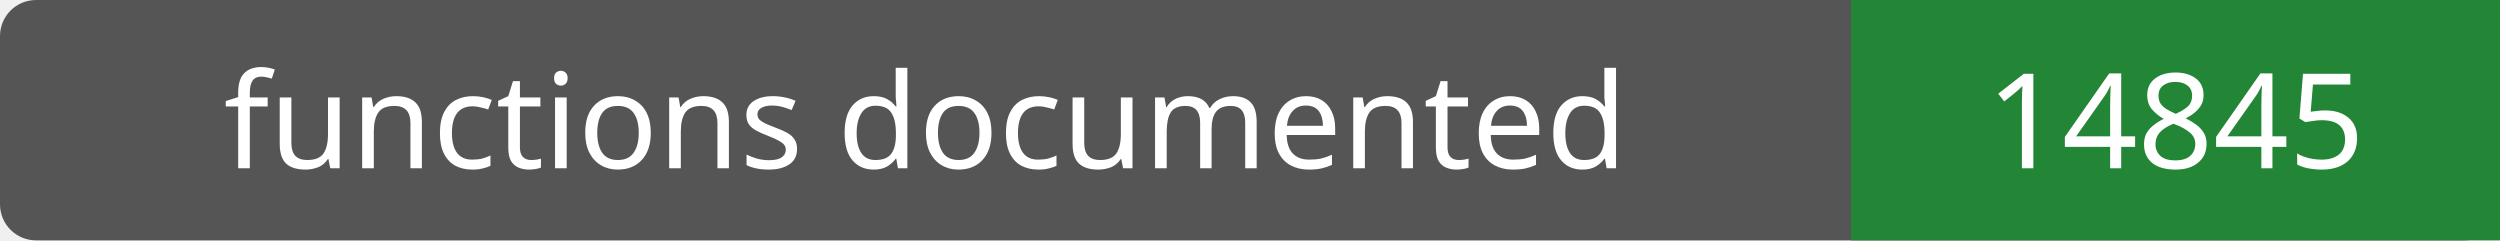
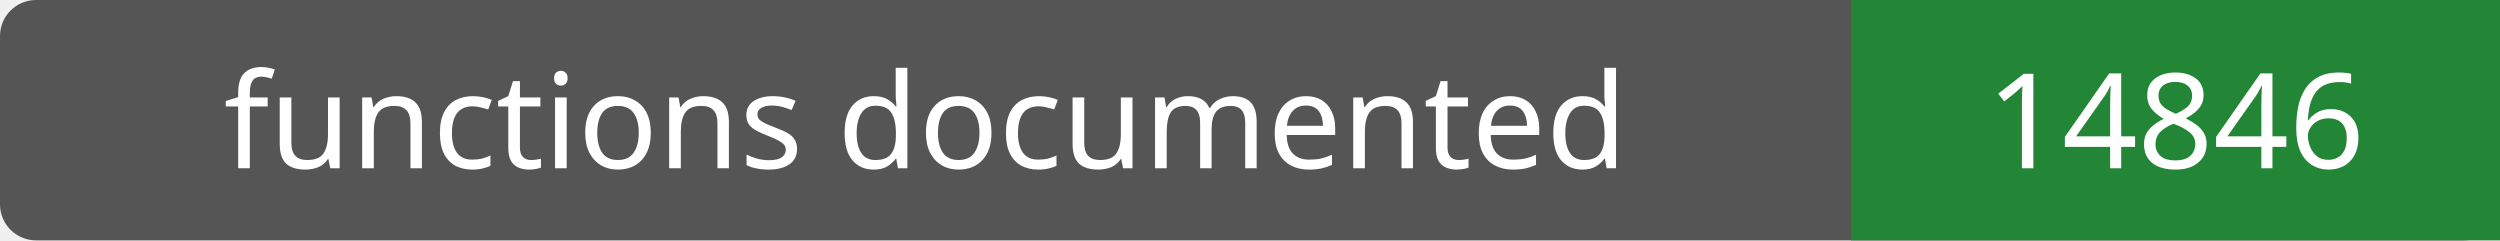
- <svg xmlns="http://www.w3.org/2000/svg" width="208" height="20" role="img" aria-label="functions documented: 14845">
+ <svg xmlns="http://www.w3.org/2000/svg" width="208" height="20" role="img" aria-label="functions documented: 14846">
  <rect width="208" height="20" rx="3" fill="#555" />
  <path fill="#238636" d="M154 0h54v20H154z" />
  <g fill="#fff" text-anchor="middle" font-family="Verdana,sans-serif" font-size="11">
    <text x="77.0" y="14">functions documented</text>
-     <text x="181.0" y="14">14845</text>
+     <text x="181.0" y="14">14846</text>
  </g>
</svg>
